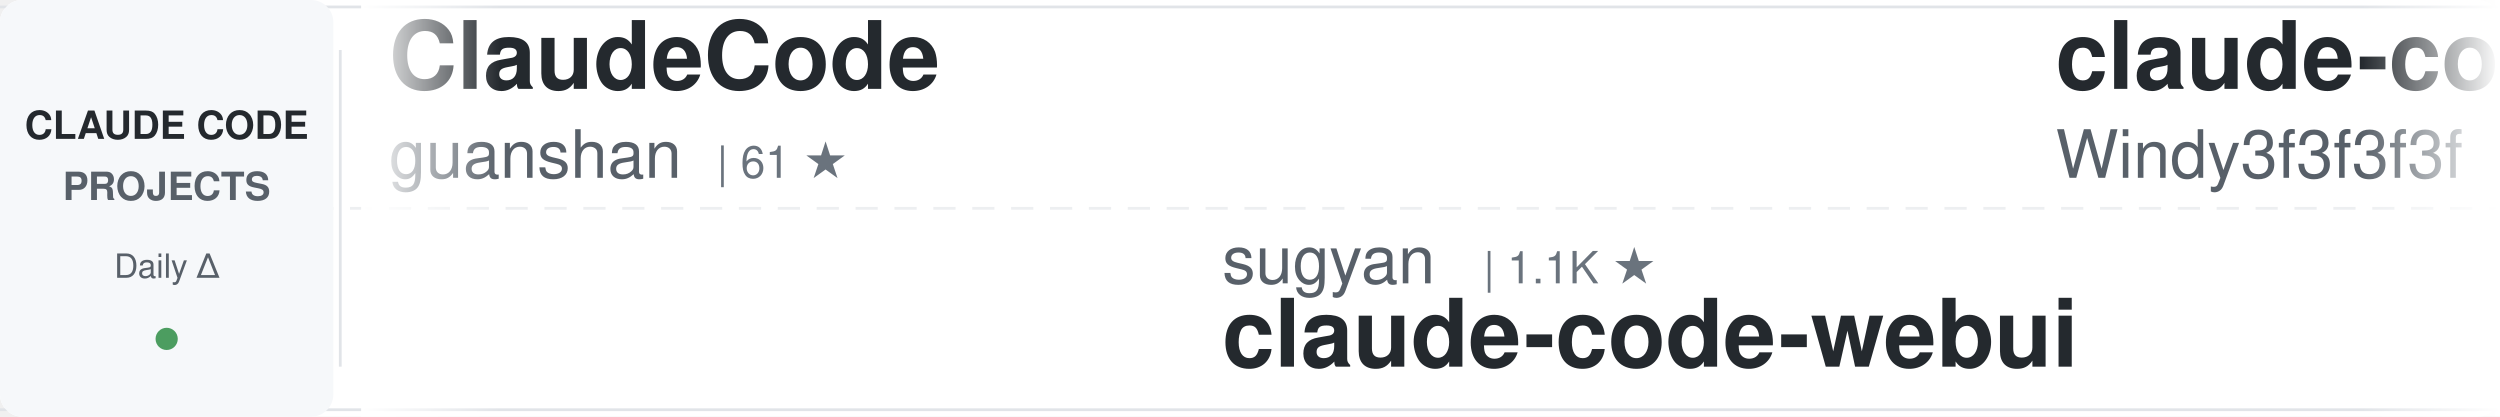
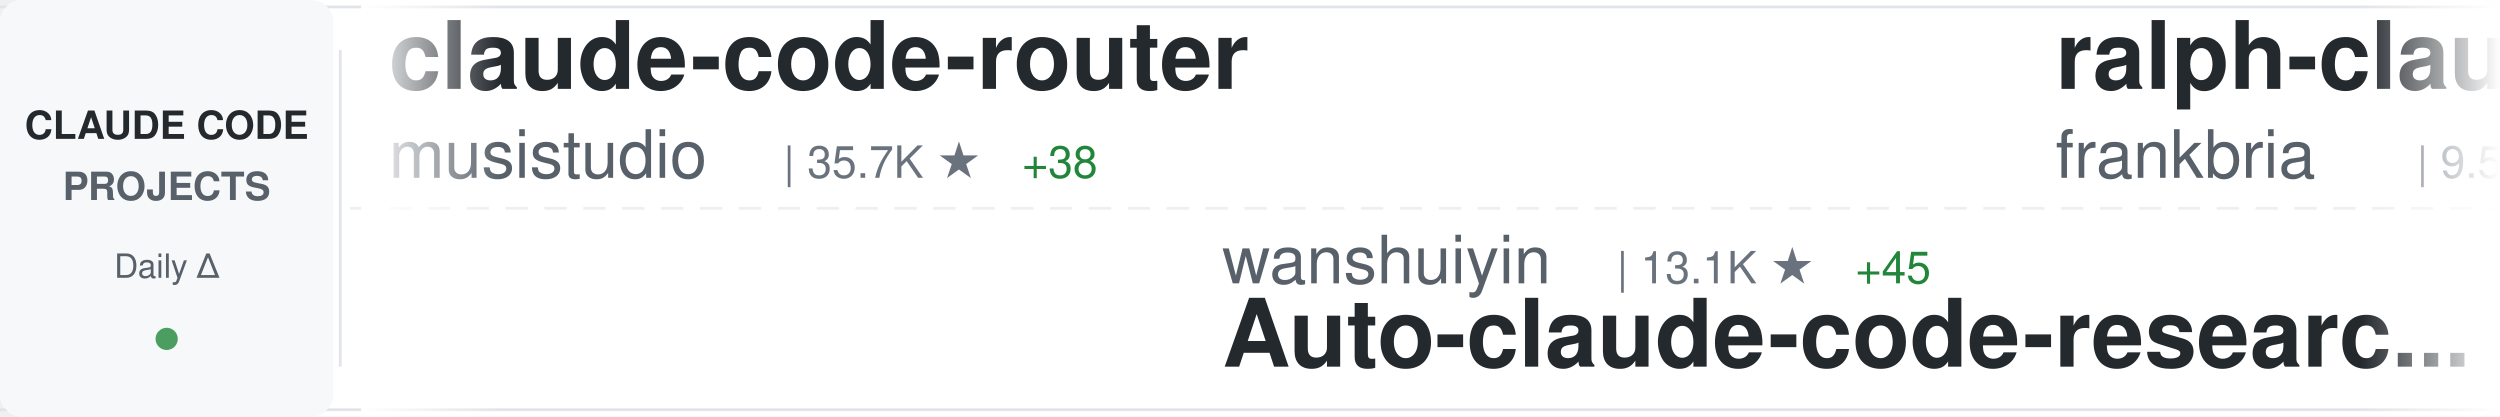
<svg xmlns="http://www.w3.org/2000/svg" width="900" height="150">
  <defs>
    <linearGradient id="awesomeLeftFade" x1="0%" y1="0%" x2="100%" y2="0%">
      <stop offset="0%" style="stop-color:#ffffff;stop-opacity:1" />
      <stop offset="100%" style="stop-color:#ffffff;stop-opacity:0" />
    </linearGradient>
    <linearGradient id="awesomeRightFade" x1="0%" y1="0%" x2="100%" y2="0%">
      <stop offset="0%" style="stop-color:#ffffff;stop-opacity:0" />
      <stop offset="100%" style="stop-color:#ffffff;stop-opacity:1" />
    </linearGradient>
  </defs>
  <rect width="900" height="150" fill="#ffffff" rx="8" />
  <rect x="0" y="2" width="900" height="1" fill="#e1e4e8" />
  <rect x="0" y="147" width="900" height="1" fill="#e1e4e8" />
  <line x1="0" y1="75" x2="900" y2="75" stroke="#e1e4e8" stroke-width="1" stroke-dasharray="8 6" opacity="0.6" />
  <rect x="0" y="0" width="120" height="150" fill="#f6f8fa" rx="8" />
  <text x="60" y="50" font-family="-apple-system, BlinkMacSystemFont, 'Segoe UI', Helvetica, Arial, sans-serif" font-size="14" font-weight="600" fill="#24292e" text-anchor="middle">CLAUDE CODE</text>
  <text x="60" y="72" font-family="-apple-system, BlinkMacSystemFont, 'Segoe UI', Helvetica, Arial, sans-serif" font-size="14" font-weight="600" fill="#586069" text-anchor="middle">PROJECTS</text>
  <text x="60" y="100" font-family="-apple-system, BlinkMacSystemFont, 'Segoe UI', Helvetica, Arial, sans-serif" font-size="12" font-weight="500" fill="#586069" text-anchor="middle">Daily Δ</text>
  <circle cx="60" cy="122" r="4" fill="#22863a" opacity="0.8" />
  <rect x="122" y="18" width="1" height="114" fill="#e1e4e8" />
  <clipPath id="awesomeTickerClip">
    <rect x="130" y="0" width="770" height="150" />
  </clipPath>
  <g clip-path="url(#awesomeTickerClip)">
    <g id="awesomeTickerItems">
      <animateTransform attributeName="transform" attributeType="XML" type="translate" from="0 0" to="-3000 0" dur="54s" repeatCount="indefinite" />
      <g transform="translate(0, 0)">
+         <text x="140" y="32" font-family="-apple-system, BlinkMacSystemFont, 'Segoe UI', Helvetica, Arial, sans-serif" font-size="34" font-weight="600" fill="#24292e">claude-code-router</text>
+         <text x="140" y="64" font-family="-apple-system, BlinkMacSystemFont, 'Segoe UI', Helvetica, Arial, sans-serif" font-size="24" font-weight="400" fill="#586069">musistudio</text>
+         <text x="282" y="64" font-family="-apple-system, BlinkMacSystemFont, 'Segoe UI', Helvetica, Arial, sans-serif" font-size="16" font-weight="500" fill="#6a737d">| 35.7K ★</text>
+         <text x="368" y="64" font-family="-apple-system, BlinkMacSystemFont, 'Segoe UI', Helvetica, Arial, sans-serif" font-size="16" font-weight="500" fill="#22863a"> +38</text>
+       </g>
+       <g transform="translate(300, 0)">
+         <text x="140" y="102" font-family="-apple-system, BlinkMacSystemFont, 'Segoe UI', Helvetica, Arial, sans-serif" font-size="24" font-weight="400" fill="#586069">wanshuiyin</text>
+         <text x="282" y="102" font-family="-apple-system, BlinkMacSystemFont, 'Segoe UI', Helvetica, Arial, sans-serif" font-size="16" font-weight="500" fill="#6a737d">| 13.1K ★</text>
+         <text x="368" y="102" font-family="-apple-system, BlinkMacSystemFont, 'Segoe UI', Helvetica, Arial, sans-serif" font-size="16" font-weight="500" fill="#22863a"> +45</text>
+         <text x="140" y="132" font-family="-apple-system, BlinkMacSystemFont, 'Segoe UI', Helvetica, Arial, sans-serif" font-size="34" font-weight="600" fill="#24292e">Auto-claude-code-researc...</text>
+       </g>
+       <g transform="translate(600, 0)">
+         <text x="140" y="32" font-family="-apple-system, BlinkMacSystemFont, 'Segoe UI', Helvetica, Arial, sans-serif" font-size="34" font-weight="600" fill="#24292e">ralph-claude-code</text>
+         <text x="140" y="64" font-family="-apple-system, BlinkMacSystemFont, 'Segoe UI', Helvetica, Arial, sans-serif" font-size="24" font-weight="400" fill="#586069">frankbria</text>
+         <text x="270" y="64" font-family="-apple-system, BlinkMacSystemFont, 'Segoe UI', Helvetica, Arial, sans-serif" font-size="16" font-weight="500" fill="#6a737d">| 9.5K ★</text>
+         <text x="347" y="64" font-family="-apple-system, BlinkMacSystemFont, 'Segoe UI', Helvetica, Arial, sans-serif" font-size="16" font-weight="500" fill="#22863a"> +4</text>
+       </g>
+       <g transform="translate(900, 0)">
+         <text x="140" y="102" font-family="-apple-system, BlinkMacSystemFont, 'Segoe UI', Helvetica, Arial, sans-serif" font-size="24" font-weight="400" fill="#586069">centminmod</text>
+         <text x="282" y="102" font-family="-apple-system, BlinkMacSystemFont, 'Segoe UI', Helvetica, Arial, sans-serif" font-size="16" font-weight="500" fill="#6a737d">| 2.5K ★</text>
+         <text x="359" y="102" font-family="-apple-system, BlinkMacSystemFont, 'Segoe UI', Helvetica, Arial, sans-serif" font-size="16" font-weight="500" fill="#22863a"> +2</text>
+         <text x="140" y="132" font-family="-apple-system, BlinkMacSystemFont, 'Segoe UI', Helvetica, Arial, sans-serif" font-size="34" font-weight="600" fill="#24292e">my-claude-code-setup</text>
+       </g>
+       <g transform="translate(1200, 0)">
+         <text x="140" y="32" font-family="-apple-system, BlinkMacSystemFont, 'Segoe UI', Helvetica, Arial, sans-serif" font-size="34" font-weight="600" fill="#24292e">claude-code-reverse</text>
+         <text x="140" y="64" font-family="-apple-system, BlinkMacSystemFont, 'Segoe UI', Helvetica, Arial, sans-serif" font-size="24" font-weight="400" fill="#586069">Yuyz0112</text>
+         <text x="258" y="64" font-family="-apple-system, BlinkMacSystemFont, 'Segoe UI', Helvetica, Arial, sans-serif" font-size="16" font-weight="500" fill="#6a737d">| 2.4K ★</text>
+       </g>
+       <g transform="translate(1500, 0)">
+         <text x="140" y="102" font-family="-apple-system, BlinkMacSystemFont, 'Segoe UI', Helvetica, Arial, sans-serif" font-size="24" font-weight="400" fill="#586069">alejandrobalderas</text>
+         <text x="366" y="102" font-family="-apple-system, BlinkMacSystemFont, 'Segoe UI', Helvetica, Arial, sans-serif" font-size="16" font-weight="500" fill="#6a737d">| 2.4K ★</text>
+         <text x="443" y="102" font-family="-apple-system, BlinkMacSystemFont, 'Segoe UI', Helvetica, Arial, sans-serif" font-size="16" font-weight="500" fill="#22863a"> +13</text>
+         <text x="140" y="132" font-family="-apple-system, BlinkMacSystemFont, 'Segoe UI', Helvetica, Arial, sans-serif" font-size="34" font-weight="600" fill="#24292e">claude-code-from-source</text>
+       </g>
+       <g transform="translate(1800, 0)">
+         <text x="140" y="32" font-family="-apple-system, BlinkMacSystemFont, 'Segoe UI', Helvetica, Arial, sans-serif" font-size="34" font-weight="600" fill="#24292e">Claude-code</text>
+         <text x="140" y="64" font-family="-apple-system, BlinkMacSystemFont, 'Segoe UI', Helvetica, Arial, sans-serif" font-size="24" font-weight="400" fill="#586069">zstmfhy</text>
+         <text x="246" y="64" font-family="-apple-system, BlinkMacSystemFont, 'Segoe UI', Helvetica, Arial, sans-serif" font-size="16" font-weight="500" fill="#6a737d">| 190 ★</text>
+       </g>
+       <g transform="translate(2100, 0)">
+         <text x="140" y="102" font-family="-apple-system, BlinkMacSystemFont, 'Segoe UI', Helvetica, Arial, sans-serif" font-size="24" font-weight="400" fill="#586069">AICoderTudou</text>
+         <text x="306" y="102" font-family="-apple-system, BlinkMacSystemFont, 'Segoe UI', Helvetica, Arial, sans-serif" font-size="16" font-weight="500" fill="#6a737d">| 498 ★</text>
+         <text x="140" y="132" font-family="-apple-system, BlinkMacSystemFont, 'Segoe UI', Helvetica, Arial, sans-serif" font-size="34" font-weight="600" fill="#24292e">claude-code-tudou</text>
+       </g>
+       <g transform="translate(2400, 0)">
        <text x="140" y="32" font-family="-apple-system, BlinkMacSystemFont, 'Segoe UI', Helvetica, Arial, sans-serif" font-size="34" font-weight="600" fill="#24292e">ClaudeCode</text>
        <text x="140" y="64" font-family="-apple-system, BlinkMacSystemFont, 'Segoe UI', Helvetica, Arial, sans-serif" font-size="24" font-weight="400" fill="#586069">guanshan</text>
        <text x="258" y="64" font-family="-apple-system, BlinkMacSystemFont, 'Segoe UI', Helvetica, Arial, sans-serif" font-size="16" font-weight="500" fill="#6a737d">| 61 ★</text>
      </g>
-       <g transform="translate(300, 0)">
-         <text x="140" y="102" font-family="-apple-system, BlinkMacSystemFont, 'Segoe UI', Helvetica, Arial, sans-serif" font-size="24" font-weight="400" fill="#586069">sugyan</text>
-         <text x="234" y="102" font-family="-apple-system, BlinkMacSystemFont, 'Segoe UI', Helvetica, Arial, sans-serif" font-size="16" font-weight="500" fill="#6a737d">| 1.1K ★</text>
-         <text x="140" y="132" font-family="-apple-system, BlinkMacSystemFont, 'Segoe UI', Helvetica, Arial, sans-serif" font-size="34" font-weight="600" fill="#24292e">claude-code-webui</text>
-       </g>
-       <g transform="translate(600, 0)">
-         <text x="140" y="32" font-family="-apple-system, BlinkMacSystemFont, 'Segoe UI', Helvetica, Arial, sans-serif" font-size="34" font-weight="600" fill="#24292e">claude-code-from-scratch</text>
-         <text x="140" y="64" font-family="-apple-system, BlinkMacSystemFont, 'Segoe UI', Helvetica, Arial, sans-serif" font-size="24" font-weight="400" fill="#586069">Windy3f3f3f3f</text>
-         <text x="318" y="64" font-family="-apple-system, BlinkMacSystemFont, 'Segoe UI', Helvetica, Arial, sans-serif" font-size="16" font-weight="500" fill="#6a737d">| 2.2K ★</text>
-         <text x="395" y="64" font-family="-apple-system, BlinkMacSystemFont, 'Segoe UI', Helvetica, Arial, sans-serif" font-size="16" font-weight="500" fill="#22863a"> +18</text>
-       </g>
-       <g transform="translate(900, 0)">
-         <text x="140" y="102" font-family="-apple-system, BlinkMacSystemFont, 'Segoe UI', Helvetica, Arial, sans-serif" font-size="24" font-weight="400" fill="#586069">lorryjovens-hub</text>
-         <text x="342" y="102" font-family="-apple-system, BlinkMacSystemFont, 'Segoe UI', Helvetica, Arial, sans-serif" font-size="16" font-weight="500" fill="#6a737d">| 1.7K ★</text>
-         <text x="140" y="132" font-family="-apple-system, BlinkMacSystemFont, 'Segoe UI', Helvetica, Arial, sans-serif" font-size="34" font-weight="600" fill="#24292e">claude-code-rust</text>
-       </g>
-       <g transform="translate(1200, 0)">
-         <text x="140" y="32" font-family="-apple-system, BlinkMacSystemFont, 'Segoe UI', Helvetica, Arial, sans-serif" font-size="34" font-weight="600" fill="#24292e">claude-code-pm-course</text>
-         <text x="140" y="64" font-family="-apple-system, BlinkMacSystemFont, 'Segoe UI', Helvetica, Arial, sans-serif" font-size="24" font-weight="400" fill="#586069">carlvellotti</text>
-         <text x="306" y="64" font-family="-apple-system, BlinkMacSystemFont, 'Segoe UI', Helvetica, Arial, sans-serif" font-size="16" font-weight="500" fill="#6a737d">| 2.1K ★</text>
-         <text x="383" y="64" font-family="-apple-system, BlinkMacSystemFont, 'Segoe UI', Helvetica, Arial, sans-serif" font-size="16" font-weight="500" fill="#22863a"> +2</text>
-       </g>
-       <g transform="translate(1500, 0)">
-         <text x="140" y="102" font-family="-apple-system, BlinkMacSystemFont, 'Segoe UI', Helvetica, Arial, sans-serif" font-size="24" font-weight="400" fill="#586069">luongnv89</text>
-         <text x="270" y="102" font-family="-apple-system, BlinkMacSystemFont, 'Segoe UI', Helvetica, Arial, sans-serif" font-size="16" font-weight="500" fill="#6a737d">| 39.4K ★</text>
-         <text x="356" y="102" font-family="-apple-system, BlinkMacSystemFont, 'Segoe UI', Helvetica, Arial, sans-serif" font-size="16" font-weight="500" fill="#22863a"> +70</text>
-         <text x="140" y="132" font-family="-apple-system, BlinkMacSystemFont, 'Segoe UI', Helvetica, Arial, sans-serif" font-size="34" font-weight="600" fill="#24292e">claude-howto</text>
-       </g>
-       <g transform="translate(1800, 0)">
-         <text x="140" y="32" font-family="-apple-system, BlinkMacSystemFont, 'Segoe UI', Helvetica, Arial, sans-serif" font-size="34" font-weight="600" fill="#24292e">claude-code-showcase</text>
-         <text x="140" y="64" font-family="-apple-system, BlinkMacSystemFont, 'Segoe UI', Helvetica, Arial, sans-serif" font-size="24" font-weight="400" fill="#586069">ChrisWiles</text>
-         <text x="282" y="64" font-family="-apple-system, BlinkMacSystemFont, 'Segoe UI', Helvetica, Arial, sans-serif" font-size="16" font-weight="500" fill="#6a737d">| 6.0K ★</text>
-         <text x="359" y="64" font-family="-apple-system, BlinkMacSystemFont, 'Segoe UI', Helvetica, Arial, sans-serif" font-size="16" font-weight="500" fill="#22863a"> +3</text>
-       </g>
-       <g transform="translate(2100, 0)">
-         <text x="140" y="102" font-family="-apple-system, BlinkMacSystemFont, 'Segoe UI', Helvetica, Arial, sans-serif" font-size="24" font-weight="400" fill="#586069">repowise-dev</text>
-         <text x="306" y="102" font-family="-apple-system, BlinkMacSystemFont, 'Segoe UI', Helvetica, Arial, sans-serif" font-size="16" font-weight="500" fill="#6a737d">| 1.1K ★</text>
-         <text x="140" y="132" font-family="-apple-system, BlinkMacSystemFont, 'Segoe UI', Helvetica, Arial, sans-serif" font-size="34" font-weight="600" fill="#24292e">claude-code-prompts</text>
-       </g>
-       <g transform="translate(2400, 0)">
-         <text x="140" y="32" font-family="-apple-system, BlinkMacSystemFont, 'Segoe UI', Helvetica, Arial, sans-serif" font-size="34" font-weight="600" fill="#24292e">claude-code-from-source</text>
-         <text x="140" y="64" font-family="-apple-system, BlinkMacSystemFont, 'Segoe UI', Helvetica, Arial, sans-serif" font-size="24" font-weight="400" fill="#586069">alejandrobalderas</text>
-         <text x="366" y="64" font-family="-apple-system, BlinkMacSystemFont, 'Segoe UI', Helvetica, Arial, sans-serif" font-size="16" font-weight="500" fill="#6a737d">| 2.4K ★</text>
-         <text x="443" y="64" font-family="-apple-system, BlinkMacSystemFont, 'Segoe UI', Helvetica, Arial, sans-serif" font-size="16" font-weight="500" fill="#22863a"> +7</text>
-       </g>
      <g transform="translate(2700, 0)">
-         <text x="140" y="102" font-family="-apple-system, BlinkMacSystemFont, 'Segoe UI', Helvetica, Arial, sans-serif" font-size="24" font-weight="400" fill="#586069">liuup</text>
-         <text x="222" y="102" font-family="-apple-system, BlinkMacSystemFont, 'Segoe UI', Helvetica, Arial, sans-serif" font-size="16" font-weight="500" fill="#6a737d">| 3.5K ★</text>
-         <text x="299" y="102" font-family="-apple-system, BlinkMacSystemFont, 'Segoe UI', Helvetica, Arial, sans-serif" font-size="16" font-weight="500" fill="#22863a"> +13</text>
-         <text x="140" y="132" font-family="-apple-system, BlinkMacSystemFont, 'Segoe UI', Helvetica, Arial, sans-serif" font-size="34" font-weight="600" fill="#24292e">claude-code-analysis</text>
+         <text x="140" y="102" font-family="-apple-system, BlinkMacSystemFont, 'Segoe UI', Helvetica, Arial, sans-serif" font-size="24" font-weight="400" fill="#586069">diet103</text>
+         <text x="246" y="102" font-family="-apple-system, BlinkMacSystemFont, 'Segoe UI', Helvetica, Arial, sans-serif" font-size="16" font-weight="500" fill="#6a737d">| 9.7K ★</text>
+         <text x="323" y="102" font-family="-apple-system, BlinkMacSystemFont, 'Segoe UI', Helvetica, Arial, sans-serif" font-size="16" font-weight="500" fill="#22863a"> +1</text>
+         <text x="140" y="132" font-family="-apple-system, BlinkMacSystemFont, 'Segoe UI', Helvetica, Arial, sans-serif" font-size="34" font-weight="600" fill="#24292e">claude-code-infrastructu...</text>
      </g>
      <g transform="translate(3000, 0)">
-         <text x="140" y="32" font-family="-apple-system, BlinkMacSystemFont, 'Segoe UI', Helvetica, Arial, sans-serif" font-size="34" font-weight="600" fill="#24292e">ClaudeCode</text>
-         <text x="140" y="64" font-family="-apple-system, BlinkMacSystemFont, 'Segoe UI', Helvetica, Arial, sans-serif" font-size="24" font-weight="400" fill="#586069">guanshan</text>
-         <text x="258" y="64" font-family="-apple-system, BlinkMacSystemFont, 'Segoe UI', Helvetica, Arial, sans-serif" font-size="16" font-weight="500" fill="#6a737d">| 61 ★</text>
+         <text x="140" y="32" font-family="-apple-system, BlinkMacSystemFont, 'Segoe UI', Helvetica, Arial, sans-serif" font-size="34" font-weight="600" fill="#24292e">claude-code-router</text>
+         <text x="140" y="64" font-family="-apple-system, BlinkMacSystemFont, 'Segoe UI', Helvetica, Arial, sans-serif" font-size="24" font-weight="400" fill="#586069">musistudio</text>
+         <text x="282" y="64" font-family="-apple-system, BlinkMacSystemFont, 'Segoe UI', Helvetica, Arial, sans-serif" font-size="16" font-weight="500" fill="#6a737d">| 35.7K ★</text>
+         <text x="368" y="64" font-family="-apple-system, BlinkMacSystemFont, 'Segoe UI', Helvetica, Arial, sans-serif" font-size="16" font-weight="500" fill="#22863a"> +38</text>
      </g>
      <g transform="translate(3300, 0)">
-         <text x="140" y="102" font-family="-apple-system, BlinkMacSystemFont, 'Segoe UI', Helvetica, Arial, sans-serif" font-size="24" font-weight="400" fill="#586069">sugyan</text>
-         <text x="234" y="102" font-family="-apple-system, BlinkMacSystemFont, 'Segoe UI', Helvetica, Arial, sans-serif" font-size="16" font-weight="500" fill="#6a737d">| 1.1K ★</text>
-         <text x="140" y="132" font-family="-apple-system, BlinkMacSystemFont, 'Segoe UI', Helvetica, Arial, sans-serif" font-size="34" font-weight="600" fill="#24292e">claude-code-webui</text>
+         <text x="140" y="102" font-family="-apple-system, BlinkMacSystemFont, 'Segoe UI', Helvetica, Arial, sans-serif" font-size="24" font-weight="400" fill="#586069">wanshuiyin</text>
+         <text x="282" y="102" font-family="-apple-system, BlinkMacSystemFont, 'Segoe UI', Helvetica, Arial, sans-serif" font-size="16" font-weight="500" fill="#6a737d">| 13.1K ★</text>
+         <text x="368" y="102" font-family="-apple-system, BlinkMacSystemFont, 'Segoe UI', Helvetica, Arial, sans-serif" font-size="16" font-weight="500" fill="#22863a"> +45</text>
+         <text x="140" y="132" font-family="-apple-system, BlinkMacSystemFont, 'Segoe UI', Helvetica, Arial, sans-serif" font-size="34" font-weight="600" fill="#24292e">Auto-claude-code-researc...</text>
      </g>
      <g transform="translate(3600, 0)">
-         <text x="140" y="32" font-family="-apple-system, BlinkMacSystemFont, 'Segoe UI', Helvetica, Arial, sans-serif" font-size="34" font-weight="600" fill="#24292e">claude-code-from-scratch</text>
-         <text x="140" y="64" font-family="-apple-system, BlinkMacSystemFont, 'Segoe UI', Helvetica, Arial, sans-serif" font-size="24" font-weight="400" fill="#586069">Windy3f3f3f3f</text>
-         <text x="318" y="64" font-family="-apple-system, BlinkMacSystemFont, 'Segoe UI', Helvetica, Arial, sans-serif" font-size="16" font-weight="500" fill="#6a737d">| 2.2K ★</text>
-         <text x="395" y="64" font-family="-apple-system, BlinkMacSystemFont, 'Segoe UI', Helvetica, Arial, sans-serif" font-size="16" font-weight="500" fill="#22863a"> +18</text>
+         <text x="140" y="32" font-family="-apple-system, BlinkMacSystemFont, 'Segoe UI', Helvetica, Arial, sans-serif" font-size="34" font-weight="600" fill="#24292e">ralph-claude-code</text>
+         <text x="140" y="64" font-family="-apple-system, BlinkMacSystemFont, 'Segoe UI', Helvetica, Arial, sans-serif" font-size="24" font-weight="400" fill="#586069">frankbria</text>
+         <text x="270" y="64" font-family="-apple-system, BlinkMacSystemFont, 'Segoe UI', Helvetica, Arial, sans-serif" font-size="16" font-weight="500" fill="#6a737d">| 9.5K ★</text>
+         <text x="347" y="64" font-family="-apple-system, BlinkMacSystemFont, 'Segoe UI', Helvetica, Arial, sans-serif" font-size="16" font-weight="500" fill="#22863a"> +4</text>
      </g>
      <g transform="translate(3900, 0)">
-         <text x="140" y="102" font-family="-apple-system, BlinkMacSystemFont, 'Segoe UI', Helvetica, Arial, sans-serif" font-size="24" font-weight="400" fill="#586069">lorryjovens-hub</text>
-         <text x="342" y="102" font-family="-apple-system, BlinkMacSystemFont, 'Segoe UI', Helvetica, Arial, sans-serif" font-size="16" font-weight="500" fill="#6a737d">| 1.7K ★</text>
-         <text x="140" y="132" font-family="-apple-system, BlinkMacSystemFont, 'Segoe UI', Helvetica, Arial, sans-serif" font-size="34" font-weight="600" fill="#24292e">claude-code-rust</text>
+         <text x="140" y="102" font-family="-apple-system, BlinkMacSystemFont, 'Segoe UI', Helvetica, Arial, sans-serif" font-size="24" font-weight="400" fill="#586069">centminmod</text>
+         <text x="282" y="102" font-family="-apple-system, BlinkMacSystemFont, 'Segoe UI', Helvetica, Arial, sans-serif" font-size="16" font-weight="500" fill="#6a737d">| 2.5K ★</text>
+         <text x="359" y="102" font-family="-apple-system, BlinkMacSystemFont, 'Segoe UI', Helvetica, Arial, sans-serif" font-size="16" font-weight="500" fill="#22863a"> +2</text>
+         <text x="140" y="132" font-family="-apple-system, BlinkMacSystemFont, 'Segoe UI', Helvetica, Arial, sans-serif" font-size="34" font-weight="600" fill="#24292e">my-claude-code-setup</text>
      </g>
    </g>
  </g>
  <rect x="130" y="0" width="50" height="150" fill="url(#awesomeLeftFade)" />
  <rect x="850" y="0" width="50" height="150" fill="url(#awesomeRightFade)" />
</svg>
